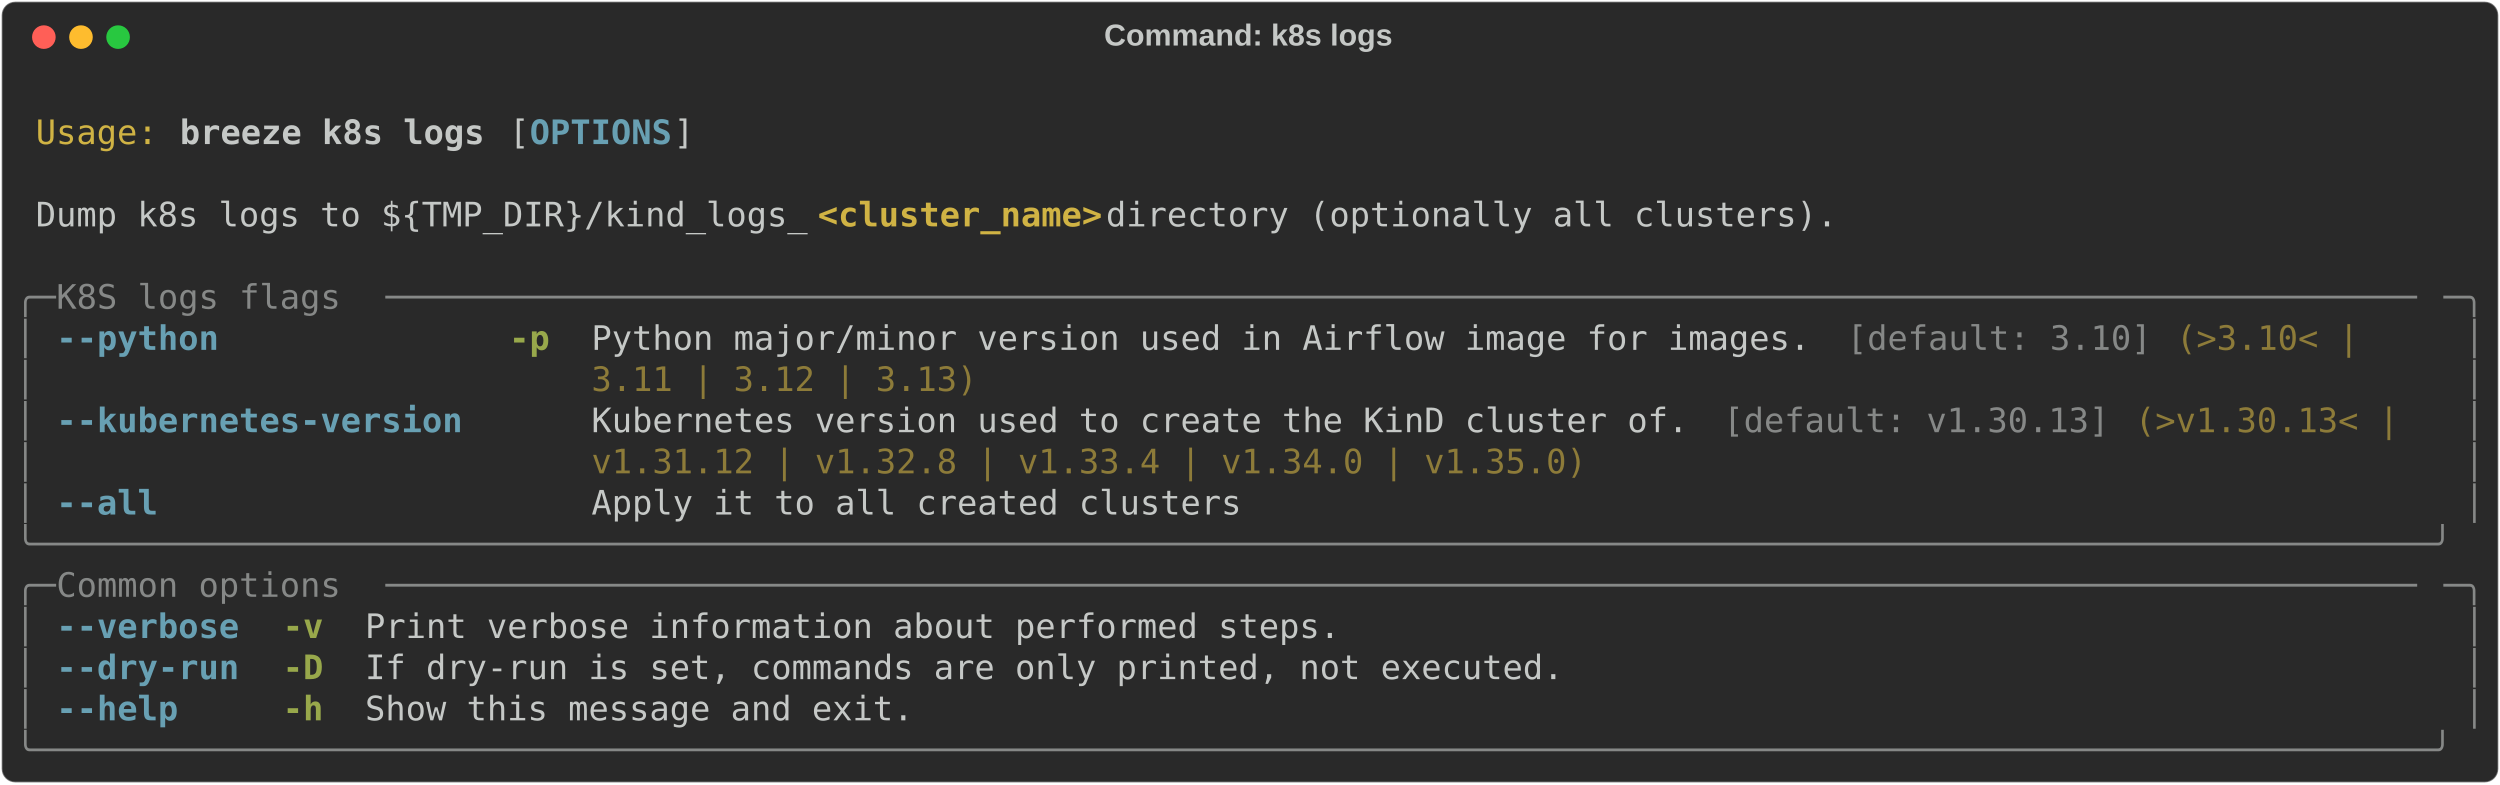
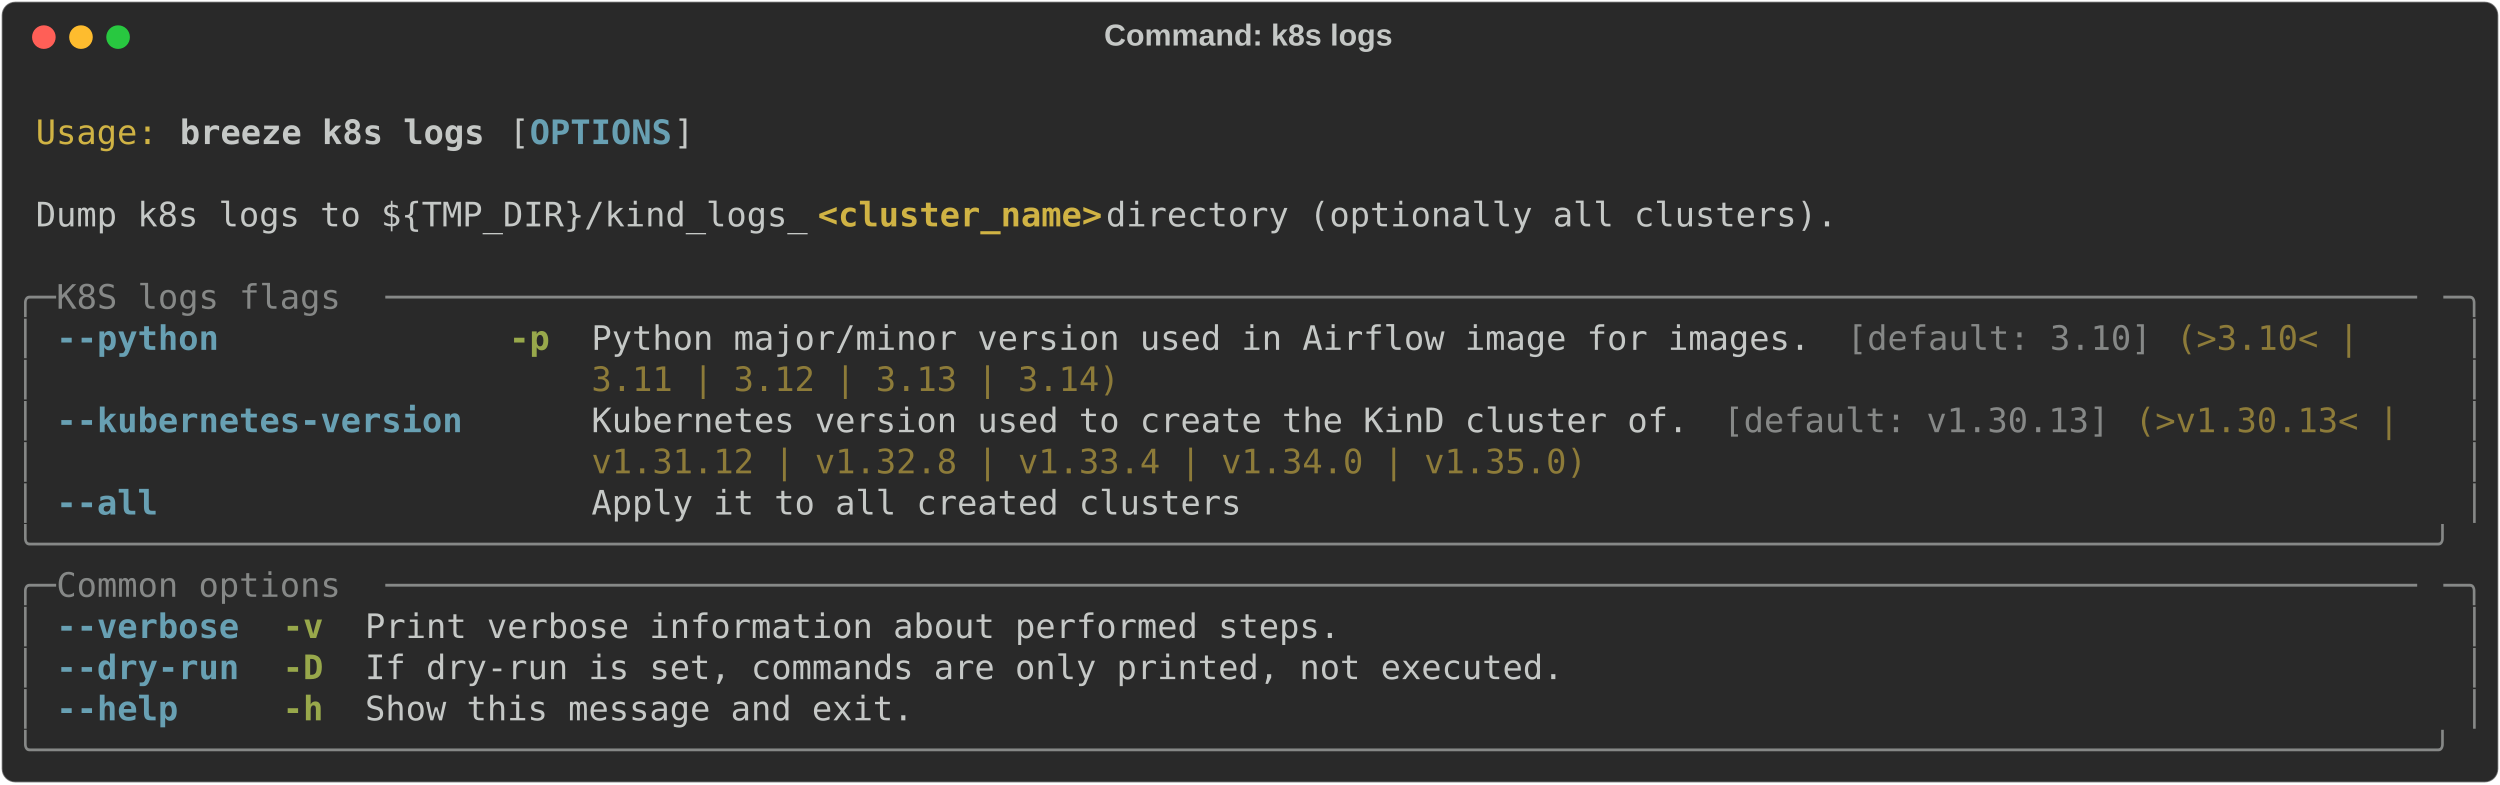
<svg xmlns="http://www.w3.org/2000/svg" class="rich-terminal" viewBox="0 0 1482 464.8">
  <style>

    @font-face {
        font-family: "Fira Code";
        src: local("FiraCode-Regular"),
                url("https://cdnjs.cloudflare.com/ajax/libs/firacode/6.2.0/woff2/FiraCode-Regular.woff2") format("woff2"),
                url("https://cdnjs.cloudflare.com/ajax/libs/firacode/6.2.0/woff/FiraCode-Regular.woff") format("woff");
        font-style: normal;
        font-weight: 400;
    }
    @font-face {
        font-family: "Fira Code";
        src: local("FiraCode-Bold"),
                url("https://cdnjs.cloudflare.com/ajax/libs/firacode/6.2.0/woff2/FiraCode-Bold.woff2") format("woff2"),
                url("https://cdnjs.cloudflare.com/ajax/libs/firacode/6.2.0/woff/FiraCode-Bold.woff") format("woff");
        font-style: bold;
        font-weight: 700;
    }

    .breeze-k8s-logs-matrix {
        font-family: Fira Code, monospace;
        font-size: 20px;
        line-height: 24.4px;
        font-variant-east-asian: full-width;
    }

    .breeze-k8s-logs-title {
        font-size: 18px;
        font-weight: bold;
        font-family: arial;
    }

    .breeze-k8s-logs-r1 { fill: #c5c8c6 }
.breeze-k8s-logs-r2 { fill: #d0b344 }
.breeze-k8s-logs-r3 { fill: #c5c8c6;font-weight: bold }
.breeze-k8s-logs-r4 { fill: #68a0b3;font-weight: bold }
.breeze-k8s-logs-r5 { fill: #d0b344;font-weight: bold }
.breeze-k8s-logs-r6 { fill: #868887 }
.breeze-k8s-logs-r7 { fill: #98a84b;font-weight: bold }
.breeze-k8s-logs-r8 { fill: #8d7b39 }
    </style>
  <defs>
    <clipPath id="breeze-k8s-logs-clip-terminal">
      <rect x="0" y="0" width="1463.0" height="413.8" />
    </clipPath>
    <clipPath id="breeze-k8s-logs-line-0">
      <rect x="0" y="1.5" width="1464" height="24.65" />
    </clipPath>
    <clipPath id="breeze-k8s-logs-line-1">
      <rect x="0" y="25.9" width="1464" height="24.65" />
    </clipPath>
    <clipPath id="breeze-k8s-logs-line-2">
      <rect x="0" y="50.3" width="1464" height="24.65" />
    </clipPath>
    <clipPath id="breeze-k8s-logs-line-3">
      <rect x="0" y="74.7" width="1464" height="24.65" />
    </clipPath>
    <clipPath id="breeze-k8s-logs-line-4">
      <rect x="0" y="99.1" width="1464" height="24.65" />
    </clipPath>
    <clipPath id="breeze-k8s-logs-line-5">
      <rect x="0" y="123.5" width="1464" height="24.65" />
    </clipPath>
    <clipPath id="breeze-k8s-logs-line-6">
      <rect x="0" y="147.9" width="1464" height="24.65" />
    </clipPath>
    <clipPath id="breeze-k8s-logs-line-7">
      <rect x="0" y="172.3" width="1464" height="24.65" />
    </clipPath>
    <clipPath id="breeze-k8s-logs-line-8">
      <rect x="0" y="196.7" width="1464" height="24.65" />
    </clipPath>
    <clipPath id="breeze-k8s-logs-line-9">
      <rect x="0" y="221.1" width="1464" height="24.65" />
    </clipPath>
    <clipPath id="breeze-k8s-logs-line-10">
      <rect x="0" y="245.5" width="1464" height="24.65" />
    </clipPath>
    <clipPath id="breeze-k8s-logs-line-11">
      <rect x="0" y="269.9" width="1464" height="24.65" />
    </clipPath>
    <clipPath id="breeze-k8s-logs-line-12">
      <rect x="0" y="294.3" width="1464" height="24.65" />
    </clipPath>
    <clipPath id="breeze-k8s-logs-line-13">
      <rect x="0" y="318.7" width="1464" height="24.65" />
    </clipPath>
    <clipPath id="breeze-k8s-logs-line-14">
      <rect x="0" y="343.1" width="1464" height="24.65" />
    </clipPath>
    <clipPath id="breeze-k8s-logs-line-15">
      <rect x="0" y="367.5" width="1464" height="24.65" />
    </clipPath>
  </defs>
  <rect fill="#292929" stroke="rgba(255,255,255,0.35)" stroke-width="1" x="1" y="1" width="1480" height="462.8" rx="8" />
  <text class="breeze-k8s-logs-title" fill="#c5c8c6" text-anchor="middle" x="740" y="27">Command: k8s logs</text>
  <g transform="translate(26,22)">
    <circle cx="0" cy="0" r="7" fill="#ff5f57" />
    <circle cx="22" cy="0" r="7" fill="#febc2e" />
    <circle cx="44" cy="0" r="7" fill="#28c840" />
  </g>
  <g transform="translate(9, 41)" clip-path="url(#breeze-k8s-logs-clip-terminal)">
    <g class="breeze-k8s-logs-matrix">
      <text class="breeze-k8s-logs-r1" x="1464" y="20" textLength="12.2" clip-path="url(#breeze-k8s-logs-line-0)">
</text>
      <text class="breeze-k8s-logs-r2" x="12.2" y="44.4" textLength="73.2" clip-path="url(#breeze-k8s-logs-line-1)">Usage:</text>
      <text class="breeze-k8s-logs-r3" x="97.6" y="44.4" textLength="183" clip-path="url(#breeze-k8s-logs-line-1)">breeze k8s logs</text>
      <text class="breeze-k8s-logs-r1" x="292.8" y="44.4" textLength="12.2" clip-path="url(#breeze-k8s-logs-line-1)">[</text>
      <text class="breeze-k8s-logs-r4" x="305" y="44.4" textLength="85.4" clip-path="url(#breeze-k8s-logs-line-1)">OPTIONS</text>
      <text class="breeze-k8s-logs-r1" x="390.4" y="44.4" textLength="12.2" clip-path="url(#breeze-k8s-logs-line-1)">]</text>
      <text class="breeze-k8s-logs-r1" x="1464" y="44.4" textLength="12.2" clip-path="url(#breeze-k8s-logs-line-1)">
</text>
      <text class="breeze-k8s-logs-r1" x="1464" y="68.8" textLength="12.2" clip-path="url(#breeze-k8s-logs-line-2)">
</text>
      <text class="breeze-k8s-logs-r1" x="12.2" y="93.2" textLength="463.6" clip-path="url(#breeze-k8s-logs-line-3)">Dump k8s logs to ${TMP_DIR}/kind_logs_</text>
      <text class="breeze-k8s-logs-r5" x="475.8" y="93.2" textLength="170.8" clip-path="url(#breeze-k8s-logs-line-3)">&lt;cluster_name&gt;</text>
      <text class="breeze-k8s-logs-r1" x="646.6" y="93.2" textLength="451.4" clip-path="url(#breeze-k8s-logs-line-3)"> directory (optionally all clusters).</text>
      <text class="breeze-k8s-logs-r1" x="1464" y="93.2" textLength="12.2" clip-path="url(#breeze-k8s-logs-line-3)">
</text>
      <text class="breeze-k8s-logs-r1" x="1464" y="117.6" textLength="12.2" clip-path="url(#breeze-k8s-logs-line-4)">
</text>
      <text class="breeze-k8s-logs-r6" x="0" y="142" textLength="24.4" clip-path="url(#breeze-k8s-logs-line-5)">╭─</text>
      <text class="breeze-k8s-logs-r6" x="24.4" y="142" textLength="195.2" clip-path="url(#breeze-k8s-logs-line-5)"> K8S logs flags </text>
      <text class="breeze-k8s-logs-r6" x="219.6" y="142" textLength="1220" clip-path="url(#breeze-k8s-logs-line-5)">────────────────────────────────────────────────────────────────────────────────────────────────────</text>
      <text class="breeze-k8s-logs-r6" x="1439.6" y="142" textLength="24.4" clip-path="url(#breeze-k8s-logs-line-5)">─╮</text>
      <text class="breeze-k8s-logs-r1" x="1464" y="142" textLength="12.2" clip-path="url(#breeze-k8s-logs-line-5)">
</text>
      <text class="breeze-k8s-logs-r6" x="0" y="166.4" textLength="12.2" clip-path="url(#breeze-k8s-logs-line-6)">│</text>
      <text class="breeze-k8s-logs-r4" x="24.4" y="166.4" textLength="244" clip-path="url(#breeze-k8s-logs-line-6)">--python            </text>
      <text class="breeze-k8s-logs-r7" x="292.8" y="166.4" textLength="24.4" clip-path="url(#breeze-k8s-logs-line-6)">-p</text>
      <text class="breeze-k8s-logs-r1" x="341.6" y="166.4" textLength="744.2" clip-path="url(#breeze-k8s-logs-line-6)">Python major/minor version used in Airflow image for images. </text>
      <text class="breeze-k8s-logs-r6" x="1085.8" y="166.4" textLength="183" clip-path="url(#breeze-k8s-logs-line-6)">[default: 3.10]</text>
      <text class="breeze-k8s-logs-r8" x="1281" y="166.4" textLength="122" clip-path="url(#breeze-k8s-logs-line-6)">(&gt;3.10&lt; | </text>
      <text class="breeze-k8s-logs-r6" x="1451.8" y="166.4" textLength="12.2" clip-path="url(#breeze-k8s-logs-line-6)">│</text>
      <text class="breeze-k8s-logs-r1" x="1464" y="166.4" textLength="12.2" clip-path="url(#breeze-k8s-logs-line-6)">
</text>
      <text class="breeze-k8s-logs-r6" x="0" y="190.8" textLength="12.2" clip-path="url(#breeze-k8s-logs-line-7)">│</text>
-       <text class="breeze-k8s-logs-r8" x="341.6" y="190.8" textLength="231.8" clip-path="url(#breeze-k8s-logs-line-7)">3.11 | 3.12 | 3.13)</text>
+       <text class="breeze-k8s-logs-r8" x="341.6" y="190.8" textLength="317.2" clip-path="url(#breeze-k8s-logs-line-7)">3.11 | 3.12 | 3.13 | 3.14)</text>
      <text class="breeze-k8s-logs-r6" x="1451.8" y="190.8" textLength="12.2" clip-path="url(#breeze-k8s-logs-line-7)">│</text>
      <text class="breeze-k8s-logs-r1" x="1464" y="190.8" textLength="12.2" clip-path="url(#breeze-k8s-logs-line-7)">
</text>
      <text class="breeze-k8s-logs-r6" x="0" y="215.2" textLength="12.2" clip-path="url(#breeze-k8s-logs-line-8)">│</text>
      <text class="breeze-k8s-logs-r4" x="24.4" y="215.2" textLength="244" clip-path="url(#breeze-k8s-logs-line-8)">--kubernetes-version</text>
      <text class="breeze-k8s-logs-r1" x="341.6" y="215.2" textLength="671" clip-path="url(#breeze-k8s-logs-line-8)">Kubernetes version used to create the KinD cluster of. </text>
      <text class="breeze-k8s-logs-r6" x="1012.6" y="215.2" textLength="231.8" clip-path="url(#breeze-k8s-logs-line-8)">[default: v1.30.13]</text>
      <text class="breeze-k8s-logs-r8" x="1256.6" y="215.2" textLength="170.8" clip-path="url(#breeze-k8s-logs-line-8)">(&gt;v1.30.13&lt; | </text>
      <text class="breeze-k8s-logs-r6" x="1451.8" y="215.2" textLength="12.2" clip-path="url(#breeze-k8s-logs-line-8)">│</text>
      <text class="breeze-k8s-logs-r1" x="1464" y="215.2" textLength="12.2" clip-path="url(#breeze-k8s-logs-line-8)">
</text>
      <text class="breeze-k8s-logs-r6" x="0" y="239.6" textLength="12.2" clip-path="url(#breeze-k8s-logs-line-9)">│</text>
      <text class="breeze-k8s-logs-r8" x="341.6" y="239.6" textLength="597.8" clip-path="url(#breeze-k8s-logs-line-9)">v1.31.12 | v1.32.8 | v1.33.4 | v1.34.0 | v1.35.0)</text>
      <text class="breeze-k8s-logs-r6" x="1451.8" y="239.6" textLength="12.2" clip-path="url(#breeze-k8s-logs-line-9)">│</text>
      <text class="breeze-k8s-logs-r1" x="1464" y="239.6" textLength="12.2" clip-path="url(#breeze-k8s-logs-line-9)">
</text>
      <text class="breeze-k8s-logs-r6" x="0" y="264" textLength="12.2" clip-path="url(#breeze-k8s-logs-line-10)">│</text>
      <text class="breeze-k8s-logs-r4" x="24.4" y="264" textLength="244" clip-path="url(#breeze-k8s-logs-line-10)">--all               </text>
      <text class="breeze-k8s-logs-r1" x="341.6" y="264" textLength="390.4" clip-path="url(#breeze-k8s-logs-line-10)">Apply it to all created clusters</text>
      <text class="breeze-k8s-logs-r6" x="1451.8" y="264" textLength="12.2" clip-path="url(#breeze-k8s-logs-line-10)">│</text>
      <text class="breeze-k8s-logs-r1" x="1464" y="264" textLength="12.2" clip-path="url(#breeze-k8s-logs-line-10)">
</text>
      <text class="breeze-k8s-logs-r6" x="0" y="288.4" textLength="1464" clip-path="url(#breeze-k8s-logs-line-11)">╰──────────────────────────────────────────────────────────────────────────────────────────────────────────────────────╯</text>
      <text class="breeze-k8s-logs-r1" x="1464" y="288.4" textLength="12.2" clip-path="url(#breeze-k8s-logs-line-11)">
</text>
      <text class="breeze-k8s-logs-r6" x="0" y="312.8" textLength="24.4" clip-path="url(#breeze-k8s-logs-line-12)">╭─</text>
      <text class="breeze-k8s-logs-r6" x="24.4" y="312.8" textLength="195.2" clip-path="url(#breeze-k8s-logs-line-12)"> Common options </text>
      <text class="breeze-k8s-logs-r6" x="219.6" y="312.8" textLength="1220" clip-path="url(#breeze-k8s-logs-line-12)">────────────────────────────────────────────────────────────────────────────────────────────────────</text>
      <text class="breeze-k8s-logs-r6" x="1439.6" y="312.8" textLength="24.4" clip-path="url(#breeze-k8s-logs-line-12)">─╮</text>
      <text class="breeze-k8s-logs-r1" x="1464" y="312.8" textLength="12.2" clip-path="url(#breeze-k8s-logs-line-12)">
</text>
      <text class="breeze-k8s-logs-r6" x="0" y="337.2" textLength="12.2" clip-path="url(#breeze-k8s-logs-line-13)">│</text>
      <text class="breeze-k8s-logs-r4" x="24.4" y="337.2" textLength="109.8" clip-path="url(#breeze-k8s-logs-line-13)">--verbose</text>
      <text class="breeze-k8s-logs-r7" x="158.6" y="337.2" textLength="24.4" clip-path="url(#breeze-k8s-logs-line-13)">-v</text>
      <text class="breeze-k8s-logs-r1" x="207.4" y="337.2" textLength="585.6" clip-path="url(#breeze-k8s-logs-line-13)">Print verbose information about performed steps.</text>
      <text class="breeze-k8s-logs-r6" x="1451.8" y="337.2" textLength="12.2" clip-path="url(#breeze-k8s-logs-line-13)">│</text>
      <text class="breeze-k8s-logs-r1" x="1464" y="337.2" textLength="12.2" clip-path="url(#breeze-k8s-logs-line-13)">
</text>
      <text class="breeze-k8s-logs-r6" x="0" y="361.6" textLength="12.2" clip-path="url(#breeze-k8s-logs-line-14)">│</text>
      <text class="breeze-k8s-logs-r4" x="24.4" y="361.6" textLength="109.8" clip-path="url(#breeze-k8s-logs-line-14)">--dry-run</text>
      <text class="breeze-k8s-logs-r7" x="158.6" y="361.6" textLength="24.4" clip-path="url(#breeze-k8s-logs-line-14)">-D</text>
      <text class="breeze-k8s-logs-r1" x="207.4" y="361.6" textLength="719.8" clip-path="url(#breeze-k8s-logs-line-14)">If dry-run is set, commands are only printed, not executed.</text>
      <text class="breeze-k8s-logs-r6" x="1451.8" y="361.6" textLength="12.2" clip-path="url(#breeze-k8s-logs-line-14)">│</text>
      <text class="breeze-k8s-logs-r1" x="1464" y="361.6" textLength="12.2" clip-path="url(#breeze-k8s-logs-line-14)">
</text>
      <text class="breeze-k8s-logs-r6" x="0" y="386" textLength="12.2" clip-path="url(#breeze-k8s-logs-line-15)">│</text>
      <text class="breeze-k8s-logs-r4" x="24.4" y="386" textLength="109.8" clip-path="url(#breeze-k8s-logs-line-15)">--help   </text>
      <text class="breeze-k8s-logs-r7" x="158.6" y="386" textLength="24.4" clip-path="url(#breeze-k8s-logs-line-15)">-h</text>
      <text class="breeze-k8s-logs-r1" x="207.4" y="386" textLength="329.4" clip-path="url(#breeze-k8s-logs-line-15)">Show this message and exit.</text>
      <text class="breeze-k8s-logs-r6" x="1451.8" y="386" textLength="12.2" clip-path="url(#breeze-k8s-logs-line-15)">│</text>
      <text class="breeze-k8s-logs-r1" x="1464" y="386" textLength="12.2" clip-path="url(#breeze-k8s-logs-line-15)">
</text>
      <text class="breeze-k8s-logs-r6" x="0" y="410.4" textLength="1464" clip-path="url(#breeze-k8s-logs-line-16)">╰──────────────────────────────────────────────────────────────────────────────────────────────────────────────────────╯</text>
      <text class="breeze-k8s-logs-r1" x="1464" y="410.4" textLength="12.2" clip-path="url(#breeze-k8s-logs-line-16)">
</text>
    </g>
  </g>
</svg>
